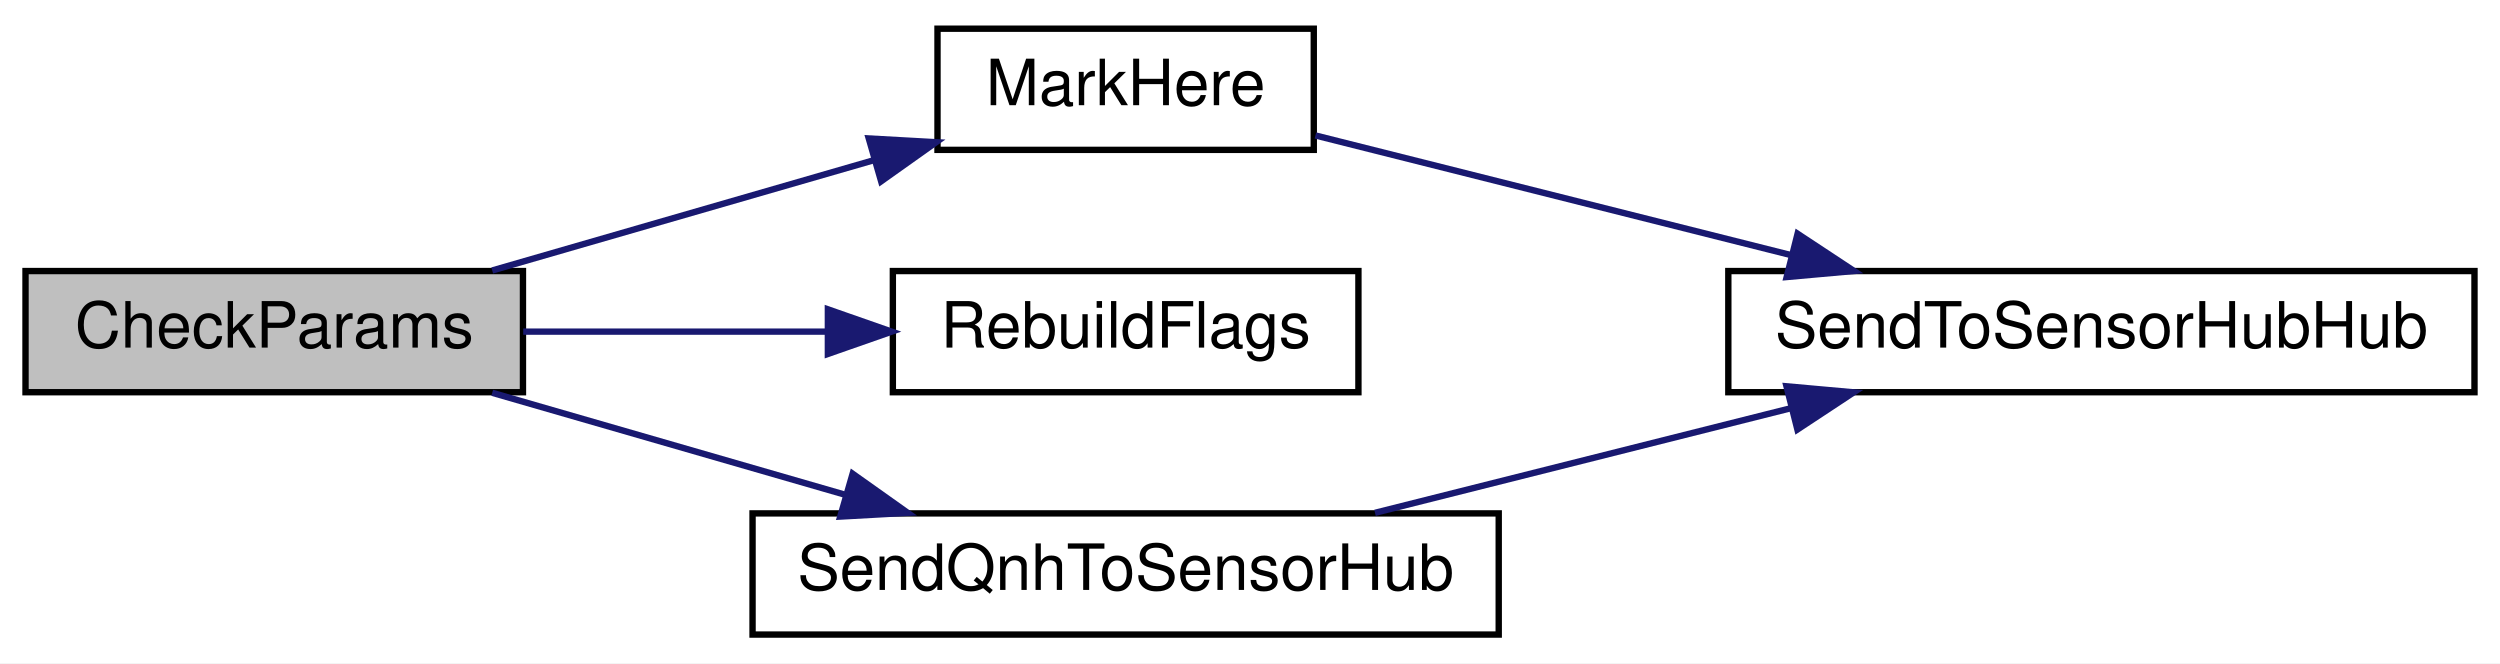
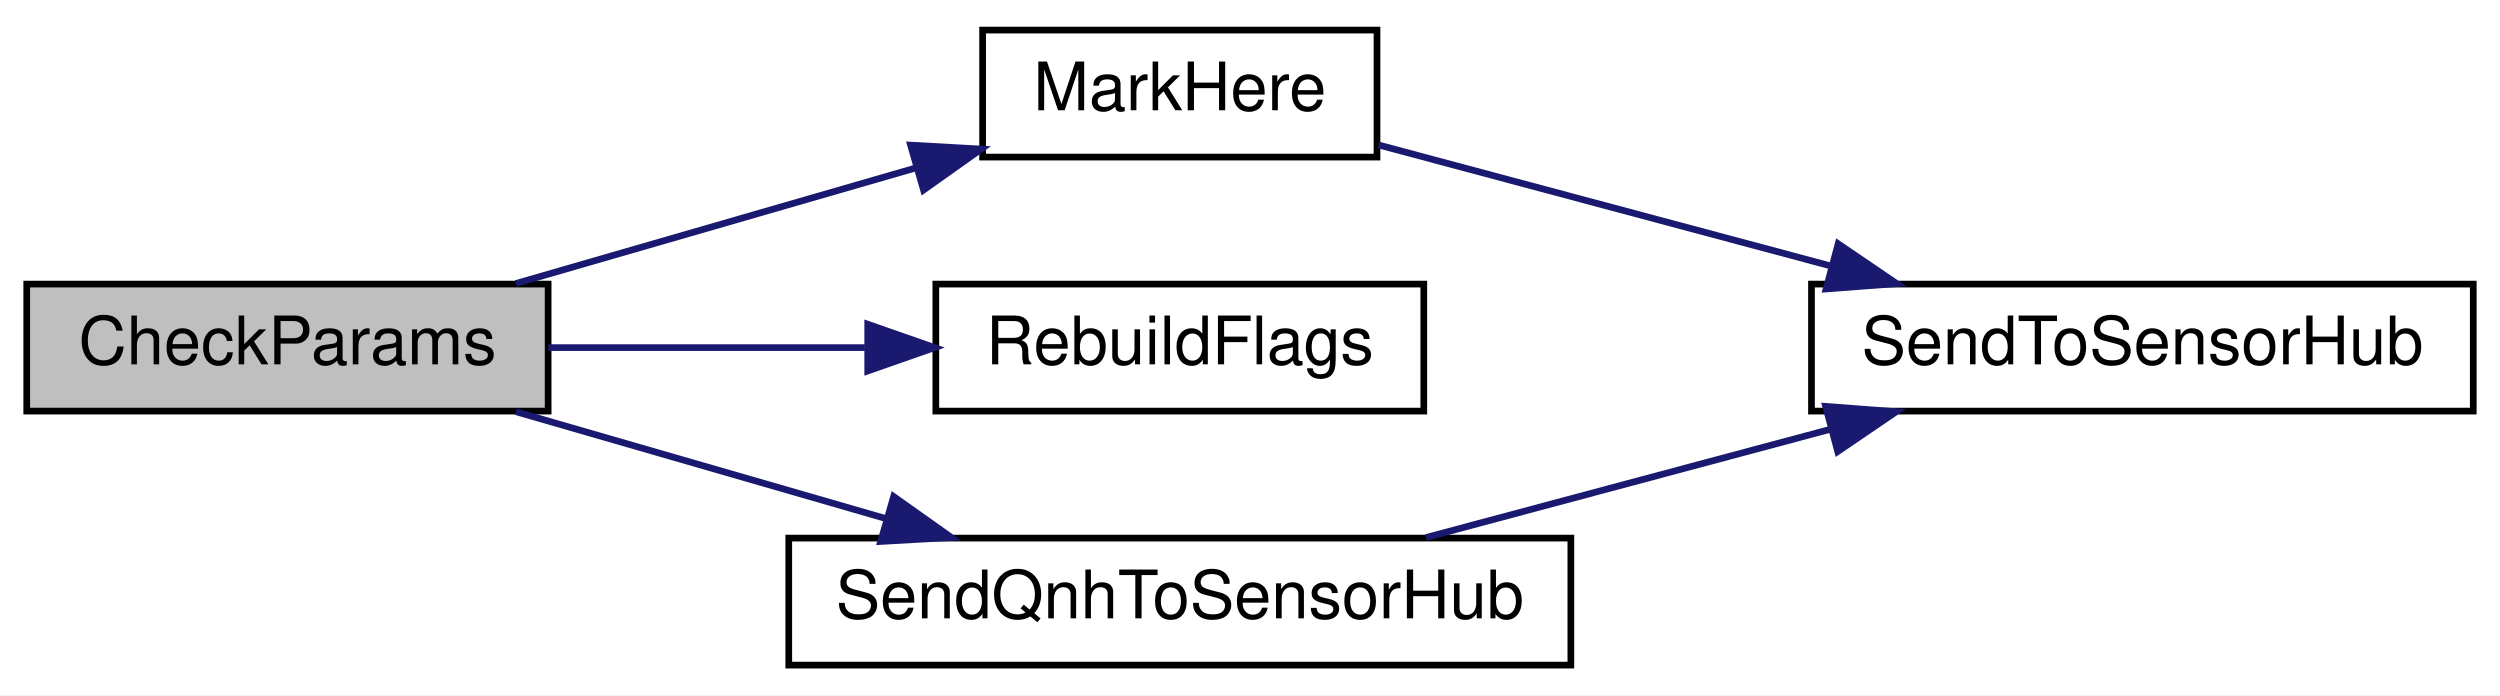
- <svg xmlns="http://www.w3.org/2000/svg" xmlns:xlink="http://www.w3.org/1999/xlink" width="392pt" height="104pt" viewBox="0.00 0.00 392.00 104.00">
+ <svg xmlns="http://www.w3.org/2000/svg" xmlns:xlink="http://www.w3.org/1999/xlink" width="374pt" height="104pt" viewBox="0.00 0.00 374.00 104.00">
  <g id="graph0" class="graph" transform="scale(1 1) rotate(0) translate(4 100)">
-     <polygon fill="white" stroke="transparent" points="-4,4 -4,-100 388,-100 388,4 -4,4" />
+     <polygon fill="white" stroke="transparent" points="-4,4 -4,-100 370,-100 370,4 -4,4" />
    <g id="node1" class="node">
      <g id="a_node1">
        <a xlink:title=" ">
          <polygon fill="#bfbfbf" stroke="black" points="0,-38.5 0,-57.5 78,-57.5 78,-38.5 0,-38.5" />
          <text text-anchor="middle" x="39" y="-45.5" font-family="Helvetica,sans-Serif" font-size="10.00">CheckParams</text>
        </a>
      </g>
    </g>
    <g id="node2" class="node">
      <g id="a_node2">
        <a xlink:href="_receiver_code_2src_2main_8cpp.html#a5ae8a2aa29e834880ccf370c7547961b" target="_top" xlink:title=" ">
          <polygon fill="white" stroke="black" points="143,-76.5 143,-95.5 202,-95.5 202,-76.5 143,-76.5" />
          <text text-anchor="middle" x="172.5" y="-83.5" font-family="Helvetica,sans-Serif" font-size="10.00">MarkHere</text>
        </a>
      </g>
    </g>
    <g id="edge1" class="edge">
      <path fill="none" stroke="midnightblue" d="M73.18,-57.59C91.37,-62.84 114.01,-69.39 132.97,-74.87" />
      <polygon fill="midnightblue" stroke="midnightblue" points="132.22,-78.29 142.79,-77.7 134.16,-71.57 132.22,-78.29" />
    </g>
    <g id="node4" class="node">
      <g id="a_node4">
        <a xlink:href="_receiver_code_2src_2main_8cpp.html#ad86a39e4cba19592c760833870f6f69c" target="_top" xlink:title=" ">
          <polygon fill="white" stroke="black" points="136,-38.5 136,-57.5 209,-57.5 209,-38.5 136,-38.5" />
          <text text-anchor="middle" x="172.5" y="-45.5" font-family="Helvetica,sans-Serif" font-size="10.00">RebuildFlags</text>
        </a>
      </g>
    </g>
    <g id="edge3" class="edge">
      <path fill="none" stroke="midnightblue" d="M78.04,-48C92.83,-48 109.91,-48 125.39,-48" />
      <polygon fill="midnightblue" stroke="midnightblue" points="125.81,-51.5 135.81,-48 125.81,-44.5 125.81,-51.5" />
    </g>
    <g id="node5" class="node">
      <g id="a_node5">
        <a xlink:href="_receiver_code_2src_2main_8cpp.html#af2b1ba43295661243b7bb78004d470d8" target="_top" xlink:title=" ">
          <polygon fill="white" stroke="black" points="114,-0.5 114,-19.5 231,-19.5 231,-0.5 114,-0.5" />
          <text text-anchor="middle" x="172.5" y="-7.5" font-family="Helvetica,sans-Serif" font-size="10.00">SendQnhToSensorHub</text>
        </a>
      </g>
    </g>
    <g id="edge4" class="edge">
      <path fill="none" stroke="midnightblue" d="M73.18,-38.41C90,-33.55 110.63,-27.59 128.63,-22.39" />
      <polygon fill="midnightblue" stroke="midnightblue" points="129.69,-25.72 138.33,-19.59 127.75,-19 129.69,-25.72" />
    </g>
    <g id="node3" class="node">
      <g id="a_node3">
-         <a xlink:href="_receiver_code_2src_2main_8cpp.html#ada9bd8b8c8e3ba5410e36a9e0f4ba2d2" target="_top" xlink:title=" ">
-           <polygon fill="white" stroke="black" points="267,-38.5 267,-57.5 384,-57.5 384,-38.5 267,-38.5" />
-           <text text-anchor="middle" x="325.5" y="-45.5" font-family="Helvetica,sans-Serif" font-size="10.00">SendToSensorHubHub</text>
+         <a xlink:href="_receiver_code_2src_2main_8cpp.html#a3f80da71956ba53fcff126bfe2296e65" target="_top" xlink:title=" ">
+           <polygon fill="white" stroke="black" points="267,-38.5 267,-57.5 366,-57.5 366,-38.5 267,-38.5" />
+           <text text-anchor="middle" x="316.5" y="-45.5" font-family="Helvetica,sans-Serif" font-size="10.00">SendToSensorHub</text>
        </a>
      </g>
    </g>
    <g id="edge2" class="edge">
-       <path fill="none" stroke="midnightblue" d="M202.26,-78.76C223.32,-73.46 252.37,-66.15 276.87,-59.99" />
-       <polygon fill="midnightblue" stroke="midnightblue" points="277.86,-63.35 286.71,-57.51 276.15,-56.56 277.86,-63.35" />
+       <path fill="none" stroke="midnightblue" d="M202.24,-78.31C221.63,-73.12 247.65,-66.16 269.85,-60.22" />
+       <polygon fill="midnightblue" stroke="midnightblue" points="270.99,-63.53 279.75,-57.57 269.18,-56.77 270.99,-63.53" />
    </g>
    <g id="edge5" class="edge">
-       <path fill="none" stroke="midnightblue" d="M211.6,-19.59C231.44,-24.58 255.88,-30.73 276.95,-36.03" />
-       <polygon fill="midnightblue" stroke="midnightblue" points="276.12,-39.43 286.67,-38.48 277.83,-32.65 276.12,-39.43" />
+       <path fill="none" stroke="midnightblue" d="M209.33,-19.59C227.66,-24.49 250.18,-30.52 269.75,-35.76" />
+       <polygon fill="midnightblue" stroke="midnightblue" points="269.11,-39.21 279.68,-38.41 270.92,-32.45 269.11,-39.21" />
    </g>
  </g>
</svg>
